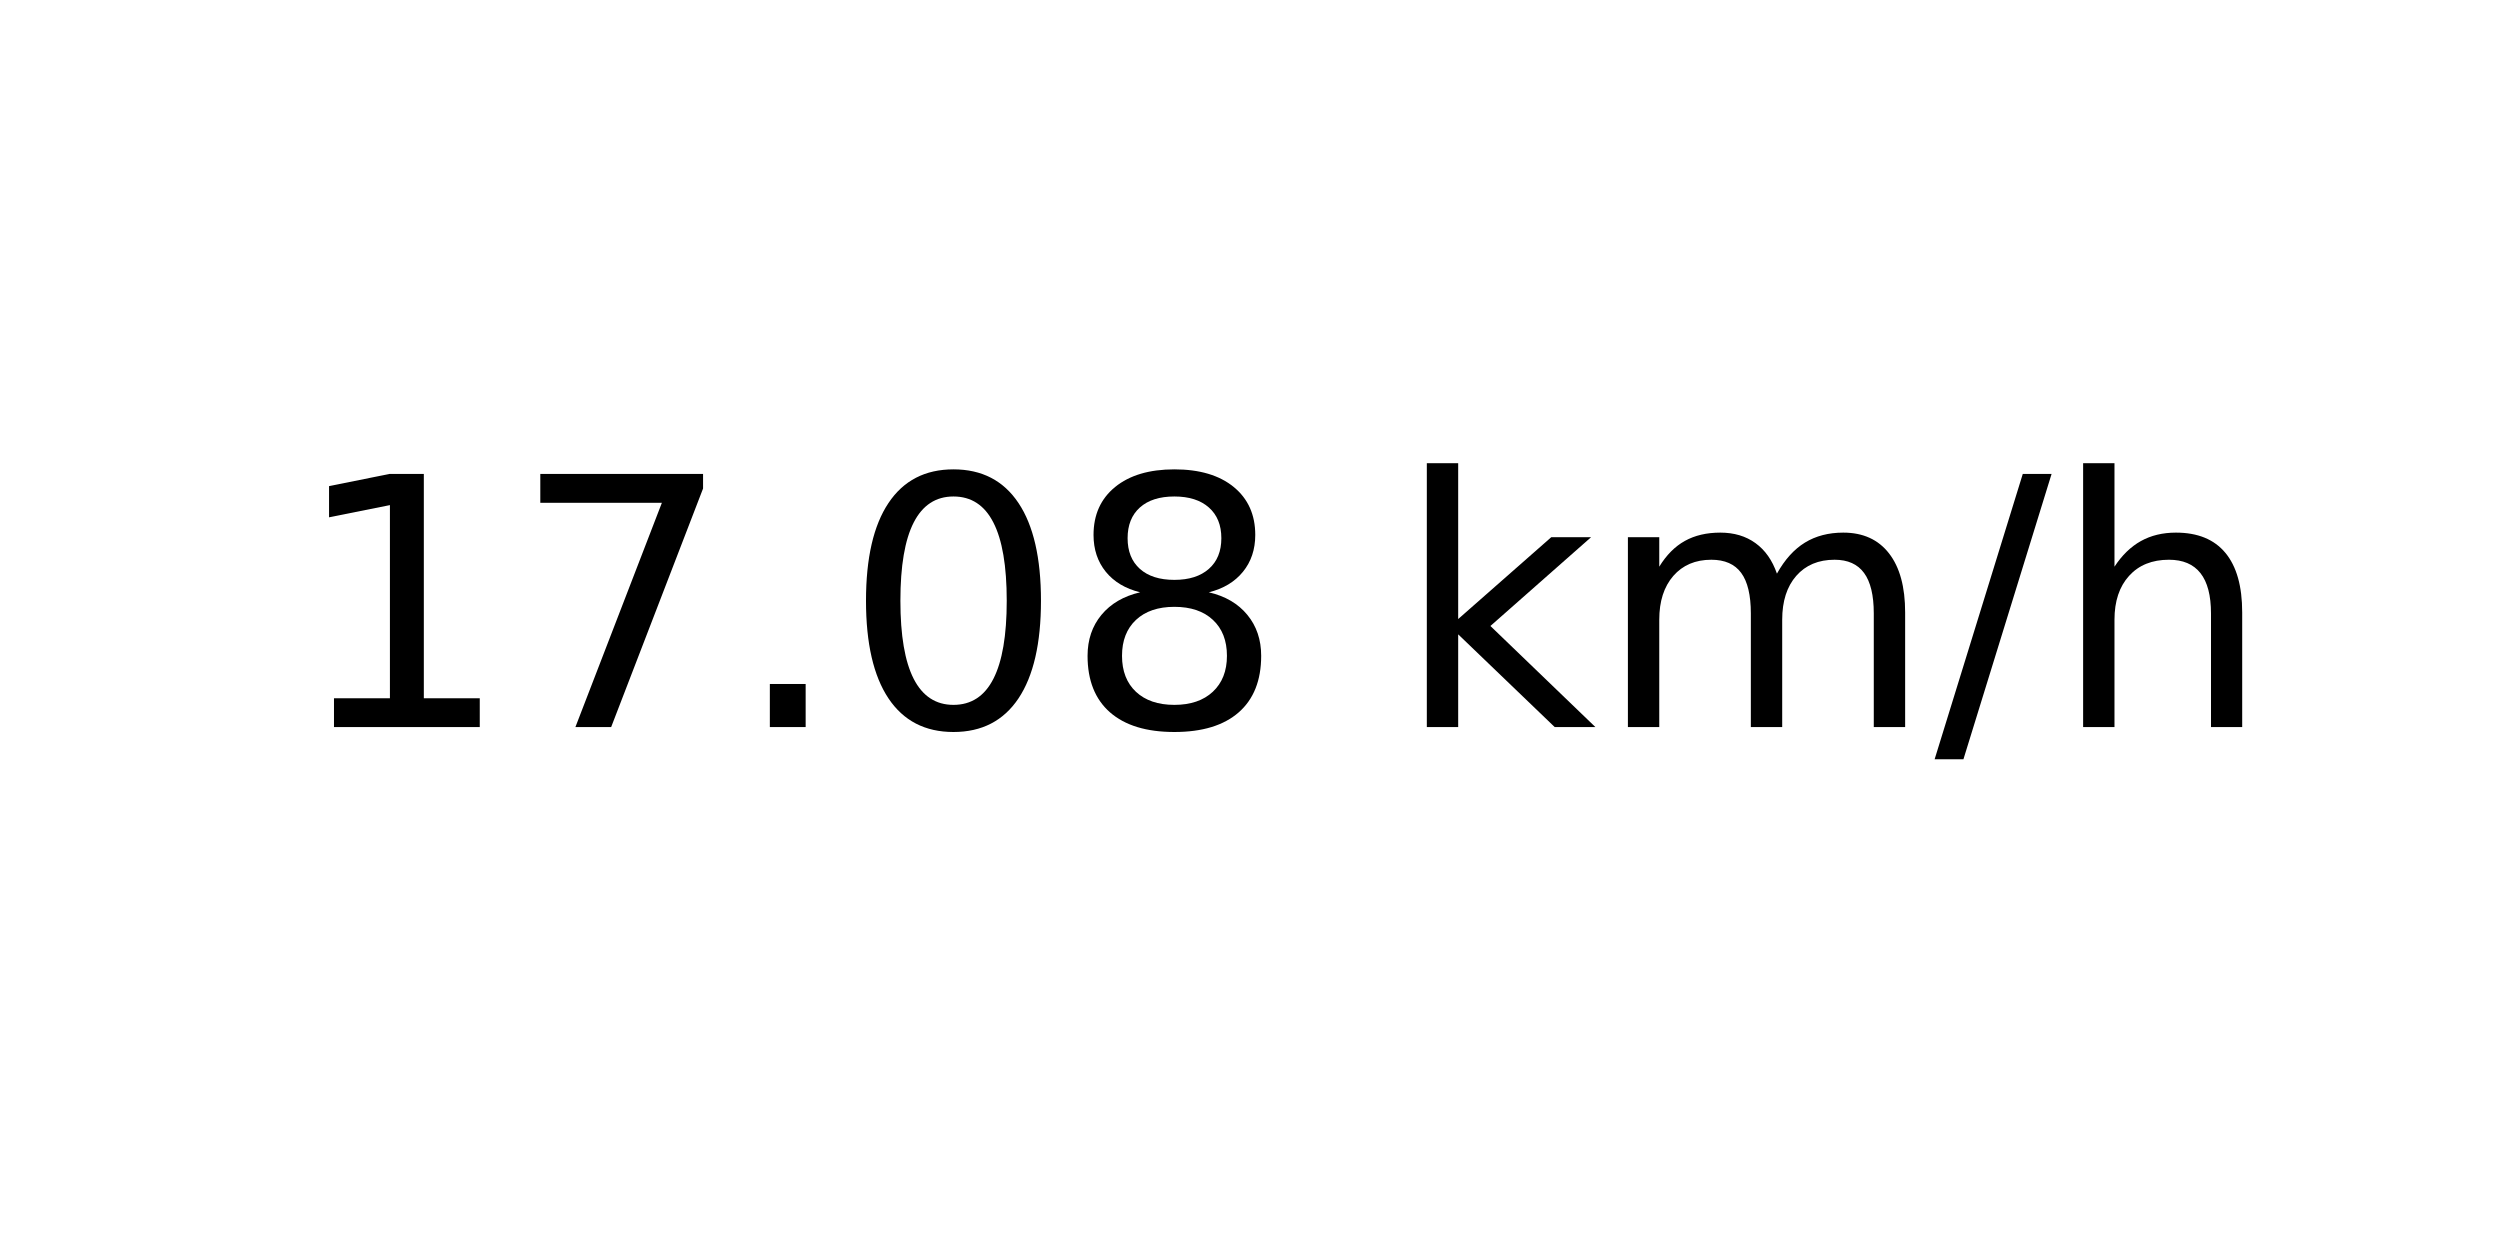
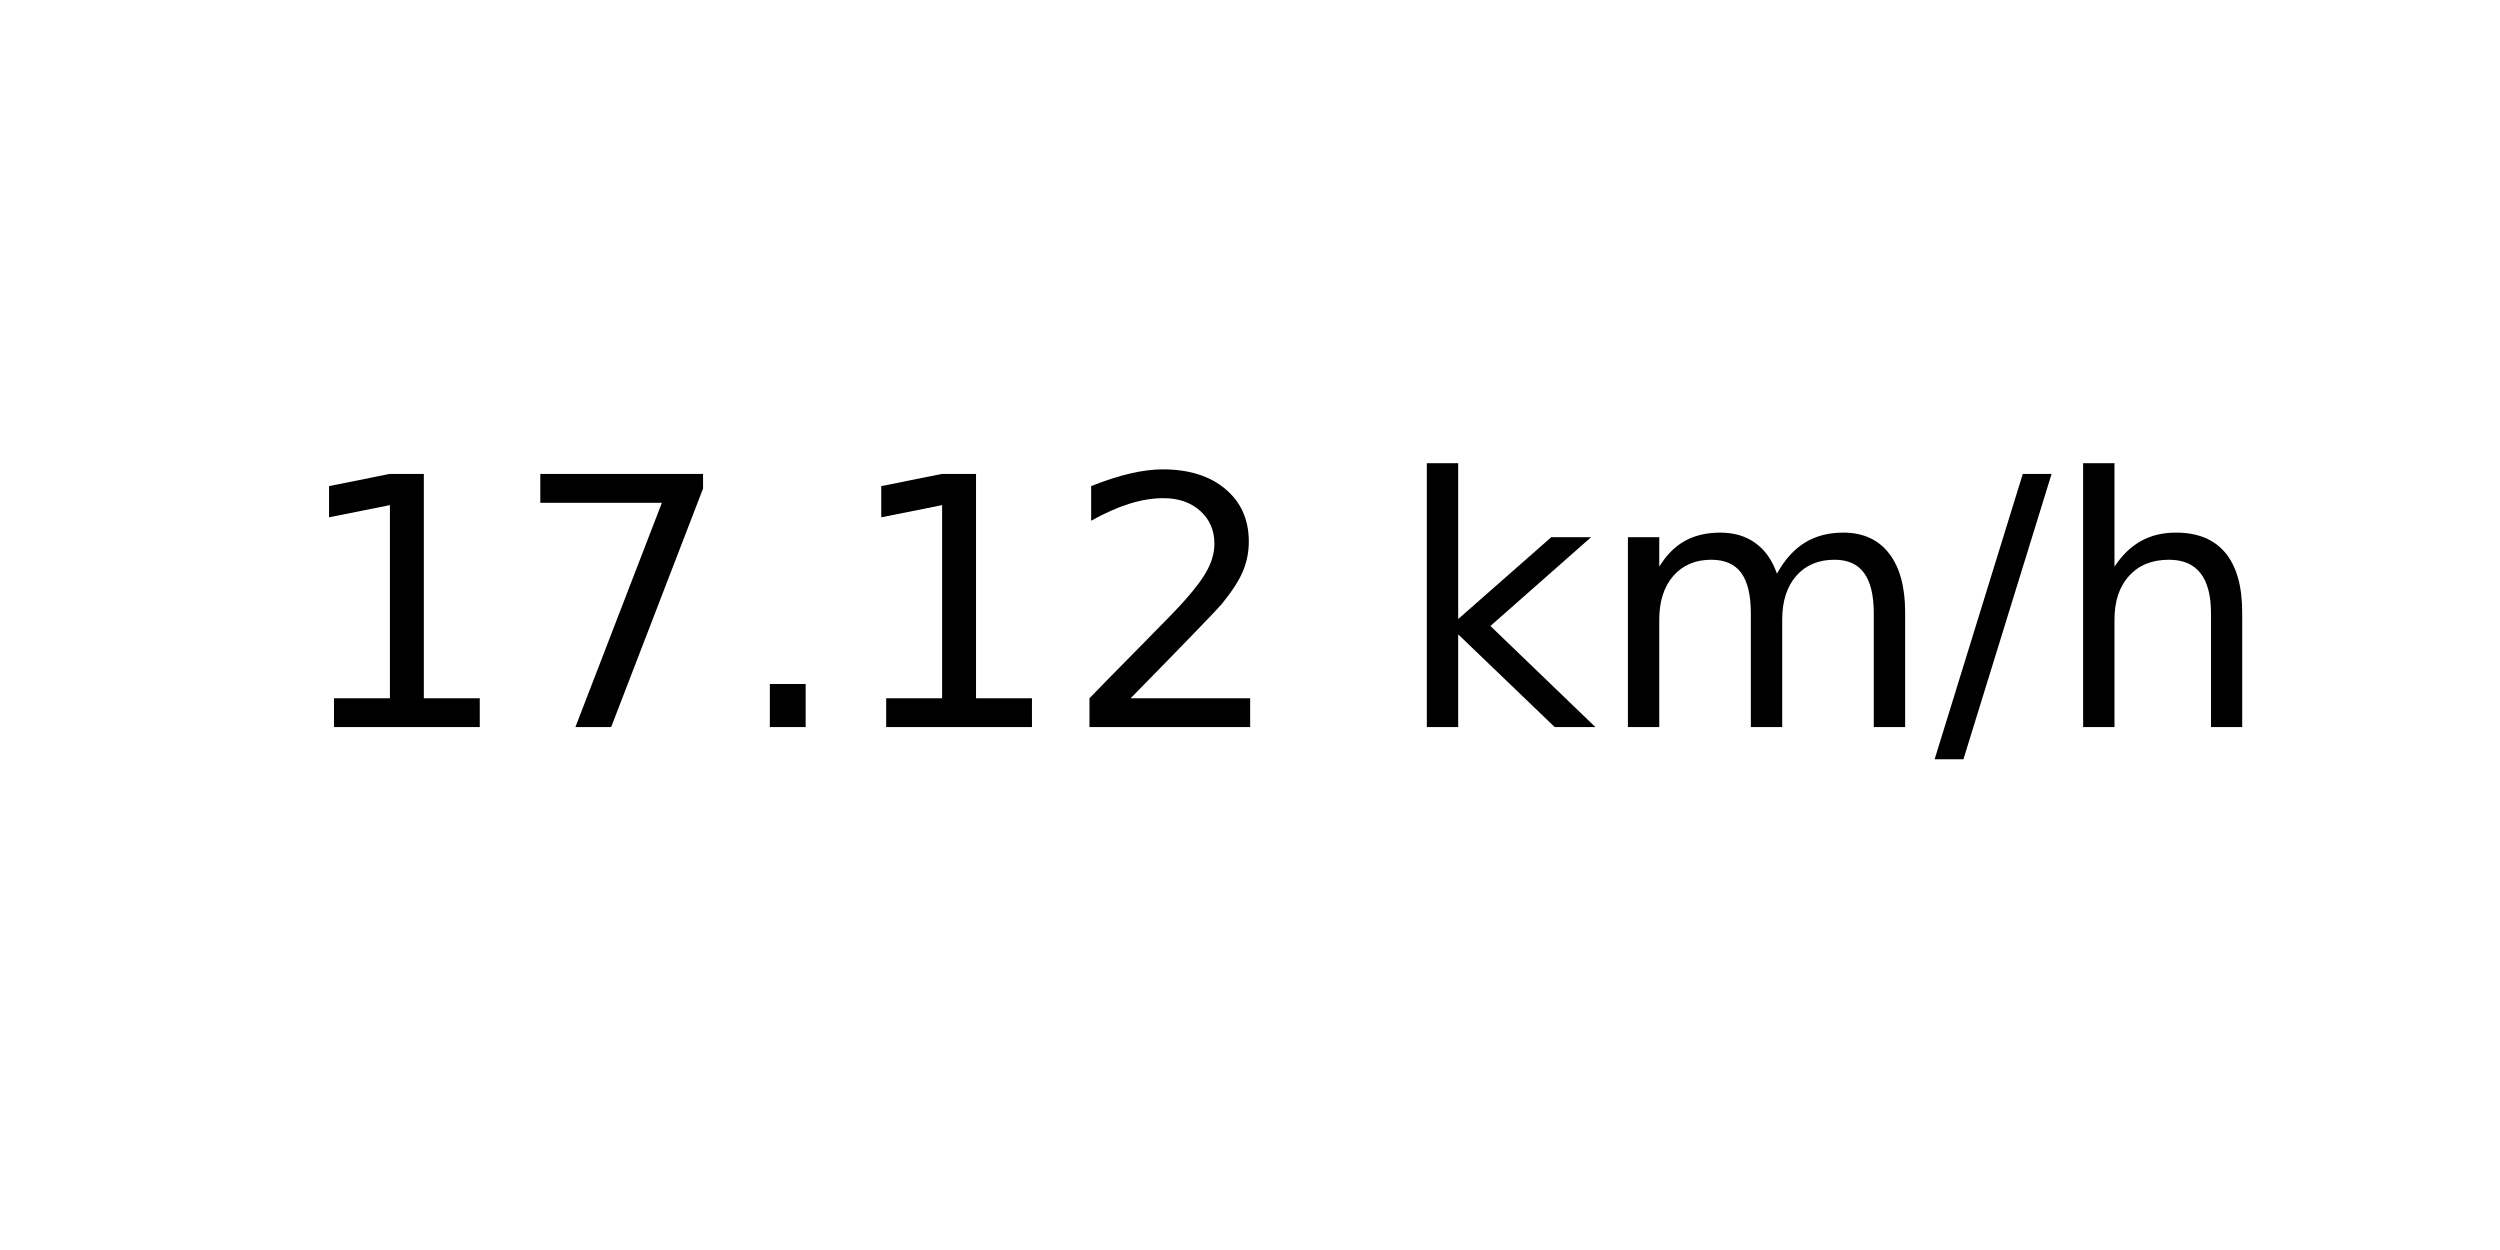
<svg xmlns="http://www.w3.org/2000/svg" xmlns:xlink="http://www.w3.org/1999/xlink" width="72pt" height="36pt" viewBox="0 0 72 36" version="1.1">
  <defs>
    <style type="text/css">*{stroke-linejoin: round; stroke-linecap: butt}</style>
  </defs>
  <g id="figure_1">
    <g id="axes_1">
      <g id="text_1">
        <g transform="translate(8.378125 20.93937) scale(0.1 -0.1)">
          <defs>
            <path id="DejaVuSans-31" d="M 794 531  L 1825 531  L 1825 4091  L 703 3866  L 703 4441  L 1819 4666  L 2450 4666  L 2450 531  L 3481 531  L 3481 0  L 794 0  L 794 531  z " transform="scale(0.015625)" />
            <path id="DejaVuSans-37" d="M 525 4666  L 3525 4666  L 3525 4397  L 1831 0  L 1172 0  L 2766 4134  L 525 4134  L 525 4666  z " transform="scale(0.015625)" />
            <path id="DejaVuSans-2e" d="M 684 794  L 1344 794  L 1344 0  L 684 0  L 684 794  z " transform="scale(0.015625)" />
-             <path id="DejaVuSans-30" d="M 2034 4250  Q 1547 4250 1301 3770  Q 1056 3291 1056 2328  Q 1056 1369 1301 889  Q 1547 409 2034 409  Q 2525 409 2770 889  Q 3016 1369 3016 2328  Q 3016 3291 2770 3770  Q 2525 4250 2034 4250  z M 2034 4750  Q 2819 4750 3233 4129  Q 3647 3509 3647 2328  Q 3647 1150 3233 529  Q 2819 -91 2034 -91  Q 1250 -91 836 529  Q 422 1150 422 2328  Q 422 3509 836 4129  Q 1250 4750 2034 4750  z " transform="scale(0.015625)" />
-             <path id="DejaVuSans-38" d="M 2034 2216  Q 1584 2216 1326 1975  Q 1069 1734 1069 1313  Q 1069 891 1326 650  Q 1584 409 2034 409  Q 2484 409 2743 651  Q 3003 894 3003 1313  Q 3003 1734 2745 1975  Q 2488 2216 2034 2216  z M 1403 2484  Q 997 2584 770 2862  Q 544 3141 544 3541  Q 544 4100 942 4425  Q 1341 4750 2034 4750  Q 2731 4750 3128 4425  Q 3525 4100 3525 3541  Q 3525 3141 3298 2862  Q 3072 2584 2669 2484  Q 3125 2378 3379 2068  Q 3634 1759 3634 1313  Q 3634 634 3220 271  Q 2806 -91 2034 -91  Q 1263 -91 848 271  Q 434 634 434 1313  Q 434 1759 690 2068  Q 947 2378 1403 2484  z M 1172 3481  Q 1172 3119 1398 2916  Q 1625 2713 2034 2713  Q 2441 2713 2670 2916  Q 2900 3119 2900 3481  Q 2900 3844 2670 4047  Q 2441 4250 2034 4250  Q 1625 4250 1398 4047  Q 1172 3844 1172 3481  z " transform="scale(0.015625)" />
+             <path id="DejaVuSans-32" d="M 1228 531  L 3431 531  L 3431 0  L 469 0  L 469 531  Q 828 903 1448 1529  Q 2069 2156 2228 2338  Q 2531 2678 2651 2914  Q 2772 3150 2772 3378  Q 2772 3750 2511 3984  Q 2250 4219 1831 4219  Q 1534 4219 1204 4116  Q 875 4013 500 3803  L 500 4441  Q 881 4594 1212 4672  Q 1544 4750 1819 4750  Q 2544 4750 2975 4387  Q 3406 4025 3406 3419  Q 3406 3131 3298 2873  Q 3191 2616 2906 2266  Q 2828 2175 2409 1742  Q 1991 1309 1228 531  z " transform="scale(0.015625)" />
            <path id="DejaVuSans-20" transform="scale(0.015625)" />
            <path id="DejaVuSans-6b" d="M 581 4863  L 1159 4863  L 1159 1991  L 2875 3500  L 3609 3500  L 1753 1863  L 3688 0  L 2938 0  L 1159 1709  L 1159 0  L 581 0  L 581 4863  z " transform="scale(0.015625)" />
            <path id="DejaVuSans-6d" d="M 3328 2828  Q 3544 3216 3844 3400  Q 4144 3584 4550 3584  Q 5097 3584 5394 3201  Q 5691 2819 5691 2113  L 5691 0  L 5113 0  L 5113 2094  Q 5113 2597 4934 2840  Q 4756 3084 4391 3084  Q 3944 3084 3684 2787  Q 3425 2491 3425 1978  L 3425 0  L 2847 0  L 2847 2094  Q 2847 2600 2669 2842  Q 2491 3084 2119 3084  Q 1678 3084 1418 2786  Q 1159 2488 1159 1978  L 1159 0  L 581 0  L 581 3500  L 1159 3500  L 1159 2956  Q 1356 3278 1631 3431  Q 1906 3584 2284 3584  Q 2666 3584 2933 3390  Q 3200 3197 3328 2828  z " transform="scale(0.015625)" />
            <path id="DejaVuSans-2f" d="M 1625 4666  L 2156 4666  L 531 -594  L 0 -594  L 1625 4666  z " transform="scale(0.015625)" />
            <path id="DejaVuSans-68" d="M 3513 2113  L 3513 0  L 2938 0  L 2938 2094  Q 2938 2591 2744 2837  Q 2550 3084 2163 3084  Q 1697 3084 1428 2787  Q 1159 2491 1159 1978  L 1159 0  L 581 0  L 581 4863  L 1159 4863  L 1159 2956  Q 1366 3272 1645 3428  Q 1925 3584 2291 3584  Q 2894 3584 3203 3211  Q 3513 2838 3513 2113  z " transform="scale(0.015625)" />
          </defs>
          <use xlink:href="#DejaVuSans-31" />
          <use xlink:href="#DejaVuSans-37" x="63.623" />
          <use xlink:href="#DejaVuSans-2e" x="127.246" />
-           <use xlink:href="#DejaVuSans-30" x="159.033" />
-           <use xlink:href="#DejaVuSans-38" x="222.656" />
+           <use xlink:href="#DejaVuSans-31" x="159.033" />
+           <use xlink:href="#DejaVuSans-32" x="222.656" />
          <use xlink:href="#DejaVuSans-20" x="286.279" />
          <use xlink:href="#DejaVuSans-6b" x="318.066" />
          <use xlink:href="#DejaVuSans-6d" x="375.977" />
          <use xlink:href="#DejaVuSans-2f" x="473.389" />
          <use xlink:href="#DejaVuSans-68" x="507.08" />
        </g>
      </g>
    </g>
  </g>
</svg>
